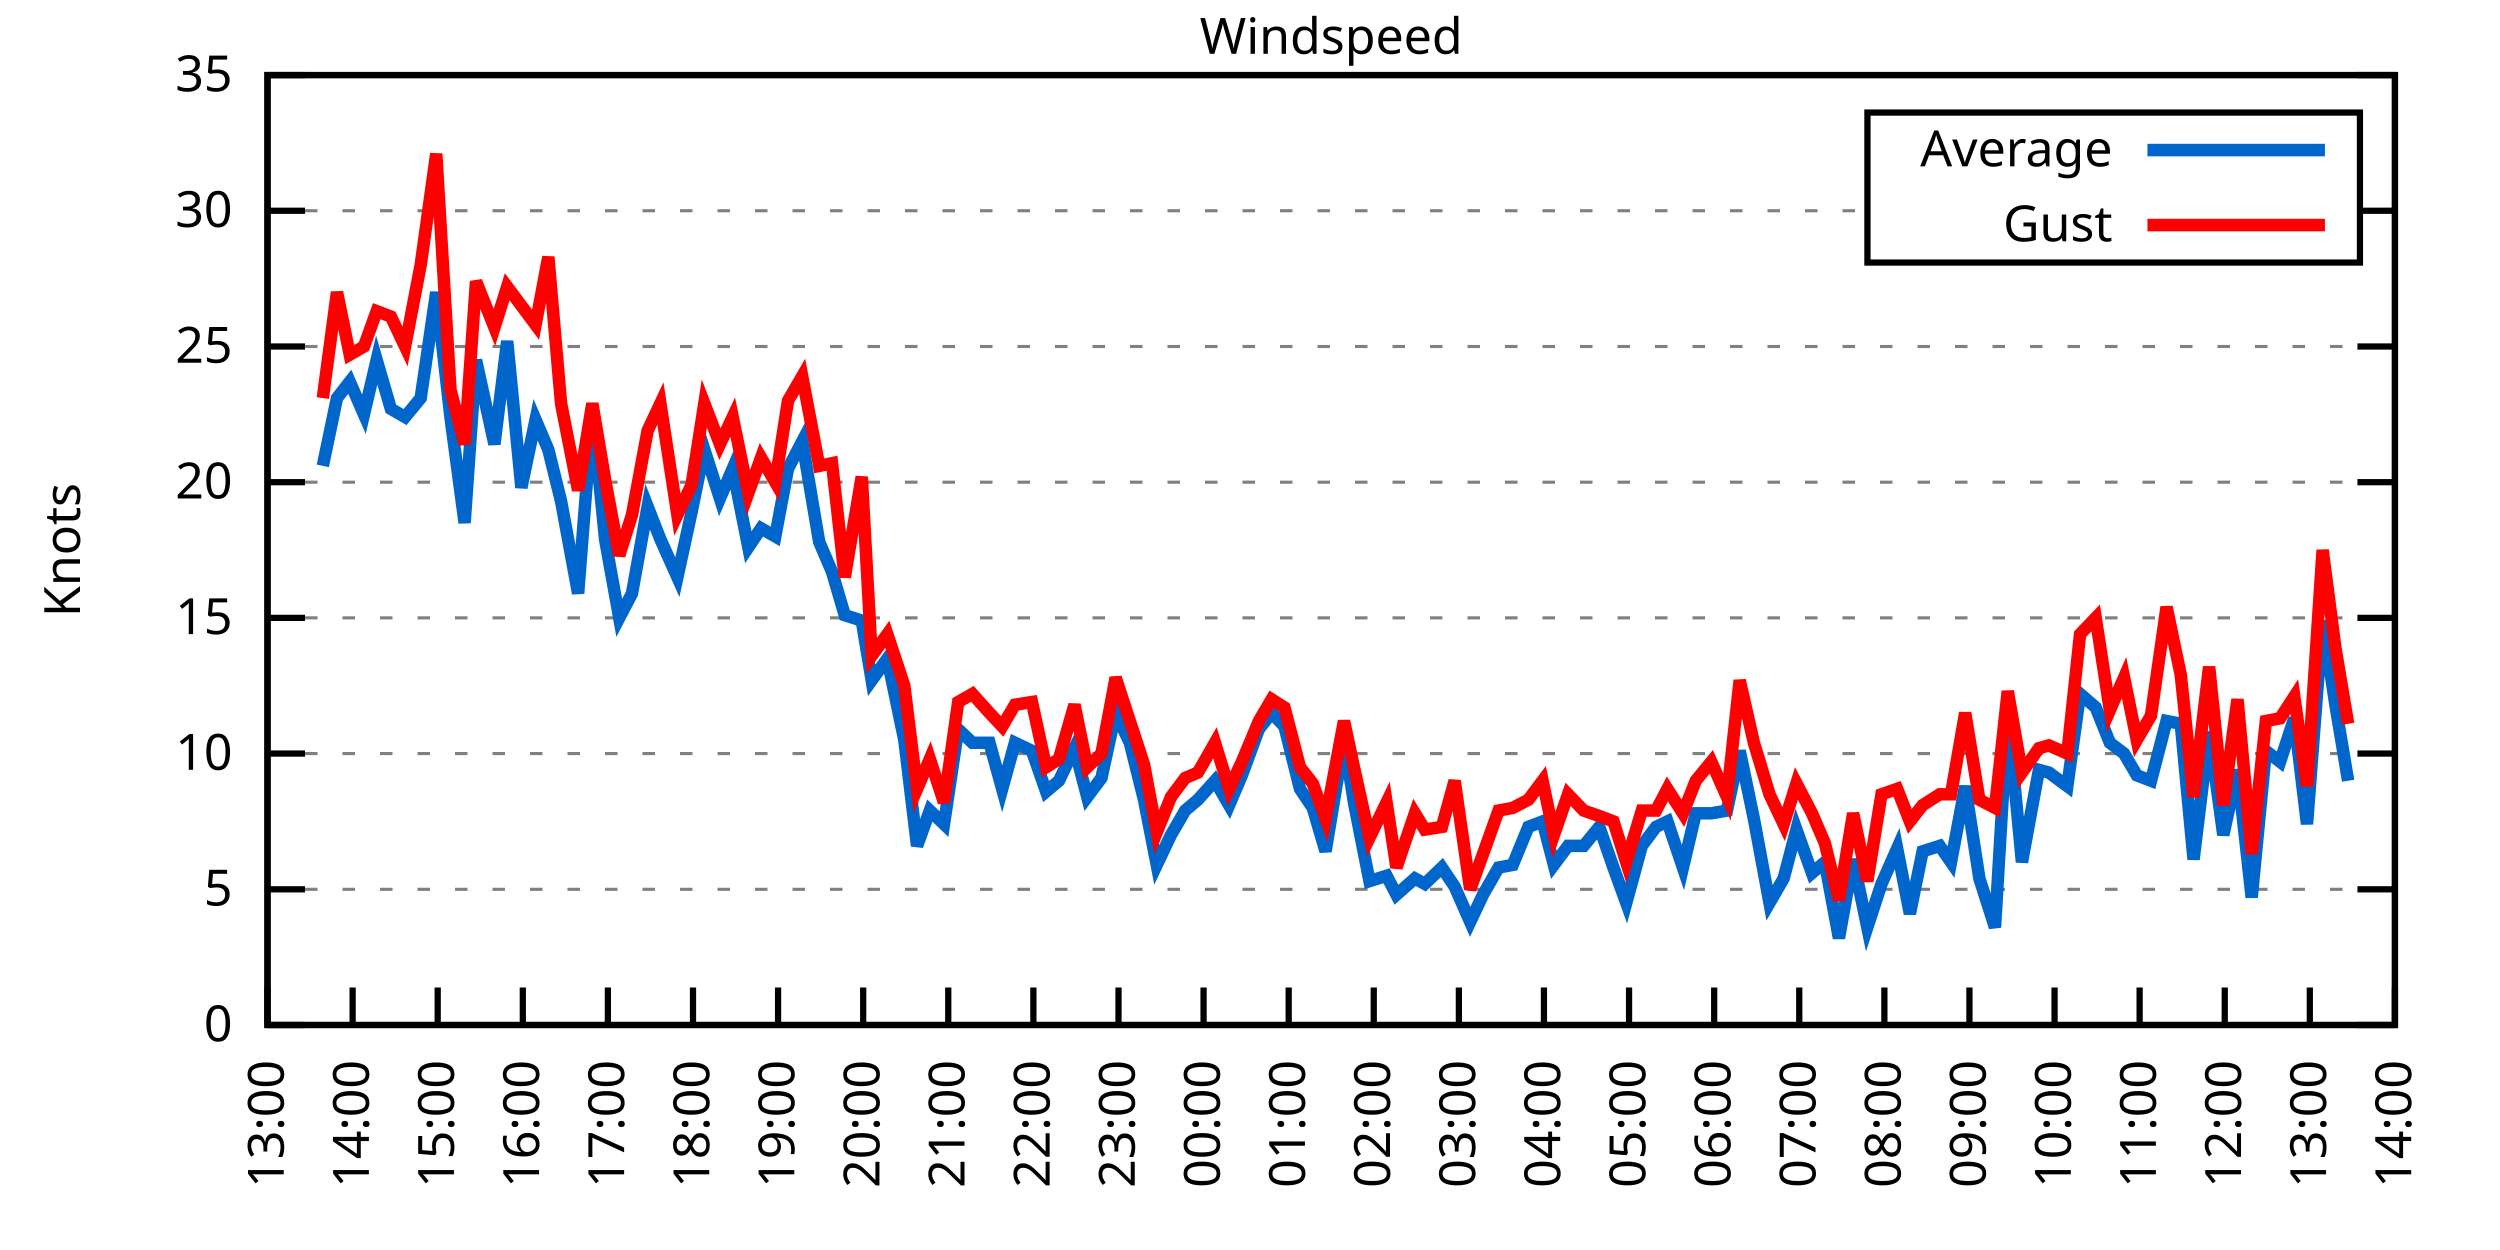
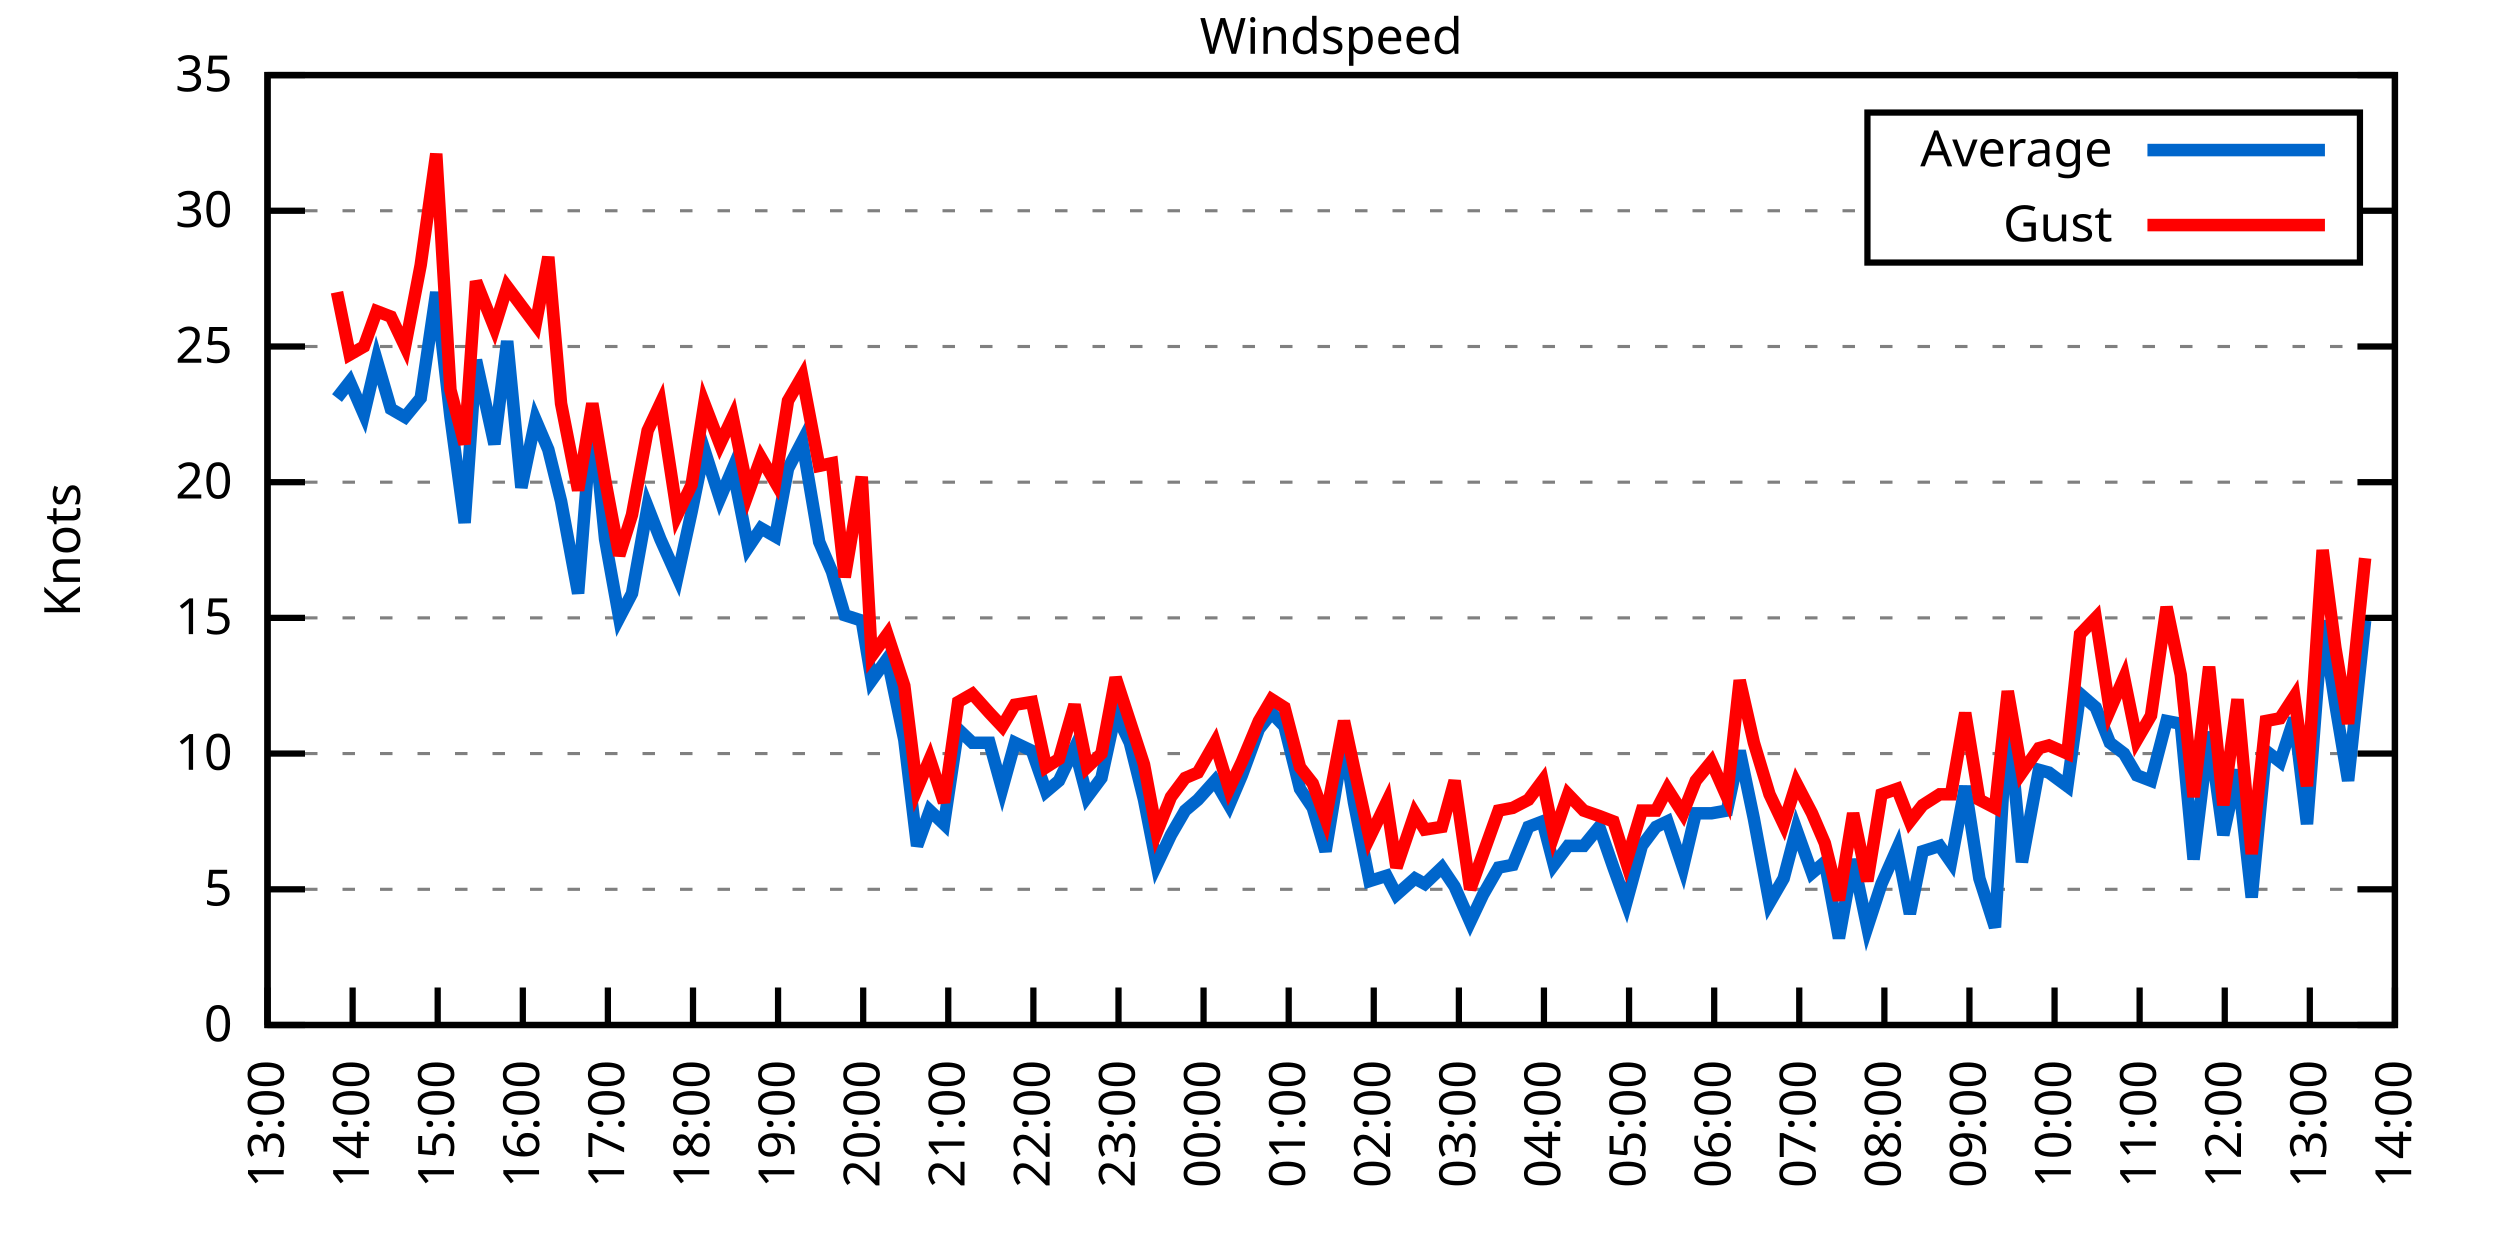
<svg xmlns="http://www.w3.org/2000/svg" xmlns:xlink="http://www.w3.org/1999/xlink" width="400" height="200" viewBox="0 0 400 200">
  <g id="gnuplot_canvas">
    <rect x="0" y="0" width="400" height="200" fill="none" />
    <defs>
      <circle id="gpDot" r="0.5" stroke-width="0.5" stroke="currentColor" />
      <path id="gpPt0" stroke-width="0.333" stroke="currentColor" d="M-1,0 h2 M0,-1 v2" />
      <path id="gpPt1" stroke-width="0.333" stroke="currentColor" d="M-1,-1 L1,1 M1,-1 L-1,1" />
      <path id="gpPt2" stroke-width="0.333" stroke="currentColor" d="M-1,0 L1,0 M0,-1 L0,1 M-1,-1 L1,1 M-1,1 L1,-1" />
      <rect id="gpPt3" stroke-width="0.333" stroke="currentColor" x="-1" y="-1" width="2" height="2" />
      <rect id="gpPt4" stroke-width="0.333" stroke="currentColor" fill="currentColor" x="-1" y="-1" width="2" height="2" />
      <circle id="gpPt5" stroke-width="0.333" stroke="currentColor" cx="0" cy="0" r="1" />
      <use xlink:href="#gpPt5" id="gpPt6" fill="currentColor" stroke="none" />
      <path id="gpPt7" stroke-width="0.333" stroke="currentColor" d="M0,-1.33 L-1.33,0.67 L1.33,0.67 z" />
      <use xlink:href="#gpPt7" id="gpPt8" fill="currentColor" stroke="none" />
      <use xlink:href="#gpPt7" id="gpPt9" stroke="currentColor" transform="rotate(180)" />
      <use xlink:href="#gpPt9" id="gpPt10" fill="currentColor" stroke="none" />
      <use xlink:href="#gpPt3" id="gpPt11" stroke="currentColor" transform="rotate(45)" />
      <use xlink:href="#gpPt11" id="gpPt12" fill="currentColor" stroke="none" />
      <path id="gpPt13" stroke-width="0.333" stroke="currentColor" d="M0,1.330 L1.265,0.411 L0.782,-1.067 L-0.782,-1.076 L-1.265,0.411 z" />
      <use xlink:href="#gpPt13" id="gpPt14" fill="currentColor" stroke="none" />
      <filter id="textbox" filterUnits="objectBoundingBox" x="0" y="0" height="1" width="1">
        <feFlood flood-color="white" flood-opacity="1" result="bgnd" />
        <feComposite in="SourceGraphic" in2="bgnd" operator="atop" />
      </filter>
      <filter id="greybox" filterUnits="objectBoundingBox" x="0" y="0" height="1" width="1">
        <feFlood flood-color="lightgrey" flood-opacity="1" result="grey" />
        <feComposite in="SourceGraphic" in2="grey" operator="atop" />
      </filter>
    </defs>
    <g fill="none" color="white" stroke="currentColor" stroke-width="1.00" stroke-linecap="butt" stroke-linejoin="miter">
</g>
    <g fill="none" color="black" stroke="currentColor" stroke-width="1.00" stroke-linecap="butt" stroke-linejoin="miter">
      <g stroke="none" shape-rendering="crispEdges">
        <polygon fill="rgb(255, 255, 255)" points="42.80,164.00 383.18,164.00 383.18,12.02 42.80,12.02 " />
      </g>
    </g>
    <g fill="none" color="black" stroke="currentColor" stroke-width="1.00" stroke-linecap="butt" stroke-linejoin="miter">
</g>
    <g fill="none" color="black" stroke="black" stroke-width="0.50" stroke-linecap="butt" stroke-linejoin="miter">
</g>
    <g fill="none" color="gray" stroke="currentColor" stroke-width="0.50" stroke-linecap="butt" stroke-linejoin="miter">
      <path stroke="gray" stroke-dasharray="2,4" class="gridline" d="M42.80,164.00 L383.19,164.00  " />
    </g>
    <g fill="none" color="gray" stroke="gray" stroke-width="1.00" stroke-linecap="butt" stroke-linejoin="miter">
</g>
    <g fill="none" color="black" stroke="currentColor" stroke-width="1.00" stroke-linecap="butt" stroke-linejoin="miter">
      <path stroke="black" d="M42.80,164.00 L48.80,164.00 M383.19,164.00 L377.19,164.00  " />
      <g transform="translate(37.20,166.60)" stroke="none" fill="black" font-family="Sans" font-size="8.00" text-anchor="end">
        <text>
          <tspan font-family="Sans"> 0</tspan>
        </text>
      </g>
    </g>
    <g fill="none" color="black" stroke="currentColor" stroke-width="1.00" stroke-linecap="butt" stroke-linejoin="miter">
</g>
    <g fill="none" color="black" stroke="black" stroke-width="0.50" stroke-linecap="butt" stroke-linejoin="miter">
</g>
    <g fill="none" color="gray" stroke="currentColor" stroke-width="0.50" stroke-linecap="butt" stroke-linejoin="miter">
      <path stroke="gray" stroke-dasharray="2,4" class="gridline" d="M42.80,142.29 L383.19,142.29  " />
    </g>
    <g fill="none" color="gray" stroke="gray" stroke-width="1.00" stroke-linecap="butt" stroke-linejoin="miter">
</g>
    <g fill="none" color="black" stroke="currentColor" stroke-width="1.00" stroke-linecap="butt" stroke-linejoin="miter">
      <path stroke="black" d="M42.80,142.29 L48.80,142.29 M383.19,142.29 L377.19,142.29  " />
      <g transform="translate(37.20,144.89)" stroke="none" fill="black" font-family="Sans" font-size="8.00" text-anchor="end">
        <text>
          <tspan font-family="Sans"> 5</tspan>
        </text>
      </g>
    </g>
    <g fill="none" color="black" stroke="currentColor" stroke-width="1.00" stroke-linecap="butt" stroke-linejoin="miter">
</g>
    <g fill="none" color="black" stroke="black" stroke-width="0.50" stroke-linecap="butt" stroke-linejoin="miter">
</g>
    <g fill="none" color="gray" stroke="currentColor" stroke-width="0.50" stroke-linecap="butt" stroke-linejoin="miter">
      <path stroke="gray" stroke-dasharray="2,4" class="gridline" d="M42.80,120.57 L383.19,120.57  " />
    </g>
    <g fill="none" color="gray" stroke="gray" stroke-width="1.00" stroke-linecap="butt" stroke-linejoin="miter">
</g>
    <g fill="none" color="black" stroke="currentColor" stroke-width="1.00" stroke-linecap="butt" stroke-linejoin="miter">
      <path stroke="black" d="M42.80,120.57 L48.80,120.57 M383.19,120.57 L377.19,120.57  " />
      <g transform="translate(37.20,123.17)" stroke="none" fill="black" font-family="Sans" font-size="8.00" text-anchor="end">
        <text>
          <tspan font-family="Sans"> 10</tspan>
        </text>
      </g>
    </g>
    <g fill="none" color="black" stroke="currentColor" stroke-width="1.00" stroke-linecap="butt" stroke-linejoin="miter">
</g>
    <g fill="none" color="black" stroke="black" stroke-width="0.50" stroke-linecap="butt" stroke-linejoin="miter">
</g>
    <g fill="none" color="gray" stroke="currentColor" stroke-width="0.50" stroke-linecap="butt" stroke-linejoin="miter">
      <path stroke="gray" stroke-dasharray="2,4" class="gridline" d="M42.80,98.86 L383.19,98.86  " />
    </g>
    <g fill="none" color="gray" stroke="gray" stroke-width="1.00" stroke-linecap="butt" stroke-linejoin="miter">
</g>
    <g fill="none" color="black" stroke="currentColor" stroke-width="1.00" stroke-linecap="butt" stroke-linejoin="miter">
      <path stroke="black" d="M42.80,98.86 L48.80,98.86 M383.19,98.86 L377.19,98.86  " />
      <g transform="translate(37.20,101.46)" stroke="none" fill="black" font-family="Sans" font-size="8.00" text-anchor="end">
        <text>
          <tspan font-family="Sans"> 15</tspan>
        </text>
      </g>
    </g>
    <g fill="none" color="black" stroke="currentColor" stroke-width="1.00" stroke-linecap="butt" stroke-linejoin="miter">
</g>
    <g fill="none" color="black" stroke="black" stroke-width="0.50" stroke-linecap="butt" stroke-linejoin="miter">
</g>
    <g fill="none" color="gray" stroke="currentColor" stroke-width="0.50" stroke-linecap="butt" stroke-linejoin="miter">
      <path stroke="gray" stroke-dasharray="2,4" class="gridline" d="M42.80,77.15 L383.19,77.15  " />
    </g>
    <g fill="none" color="gray" stroke="gray" stroke-width="1.00" stroke-linecap="butt" stroke-linejoin="miter">
</g>
    <g fill="none" color="black" stroke="currentColor" stroke-width="1.00" stroke-linecap="butt" stroke-linejoin="miter">
      <path stroke="black" d="M42.80,77.15 L48.80,77.15 M383.19,77.15 L377.19,77.15  " />
      <g transform="translate(37.20,79.75)" stroke="none" fill="black" font-family="Sans" font-size="8.00" text-anchor="end">
        <text>
          <tspan font-family="Sans"> 20</tspan>
        </text>
      </g>
    </g>
    <g fill="none" color="black" stroke="currentColor" stroke-width="1.00" stroke-linecap="butt" stroke-linejoin="miter">
</g>
    <g fill="none" color="black" stroke="black" stroke-width="0.50" stroke-linecap="butt" stroke-linejoin="miter">
</g>
    <g fill="none" color="gray" stroke="currentColor" stroke-width="0.50" stroke-linecap="butt" stroke-linejoin="miter">
      <path stroke="gray" stroke-dasharray="2,4" class="gridline" d="M42.80,55.44 L383.19,55.44  " />
    </g>
    <g fill="none" color="gray" stroke="gray" stroke-width="1.00" stroke-linecap="butt" stroke-linejoin="miter">
</g>
    <g fill="none" color="black" stroke="currentColor" stroke-width="1.00" stroke-linecap="butt" stroke-linejoin="miter">
      <path stroke="black" d="M42.80,55.44 L48.80,55.44 M383.19,55.44 L377.19,55.44  " />
      <g transform="translate(37.20,58.04)" stroke="none" fill="black" font-family="Sans" font-size="8.00" text-anchor="end">
        <text>
          <tspan font-family="Sans"> 25</tspan>
        </text>
      </g>
    </g>
    <g fill="none" color="black" stroke="currentColor" stroke-width="1.00" stroke-linecap="butt" stroke-linejoin="miter">
</g>
    <g fill="none" color="black" stroke="black" stroke-width="0.50" stroke-linecap="butt" stroke-linejoin="miter">
</g>
    <g fill="none" color="gray" stroke="currentColor" stroke-width="0.50" stroke-linecap="butt" stroke-linejoin="miter">
      <path stroke="gray" stroke-dasharray="2,4" class="gridline" d="M42.80,33.72 L298.79,33.72 M377.59,33.72 L383.19,33.72  " />
    </g>
    <g fill="none" color="gray" stroke="gray" stroke-width="1.00" stroke-linecap="butt" stroke-linejoin="miter">
</g>
    <g fill="none" color="black" stroke="currentColor" stroke-width="1.00" stroke-linecap="butt" stroke-linejoin="miter">
      <path stroke="black" d="M42.80,33.72 L48.80,33.72 M383.19,33.72 L377.19,33.72  " />
      <g transform="translate(37.20,36.32)" stroke="none" fill="black" font-family="Sans" font-size="8.00" text-anchor="end">
        <text>
          <tspan font-family="Sans"> 30</tspan>
        </text>
      </g>
    </g>
    <g fill="none" color="black" stroke="currentColor" stroke-width="1.00" stroke-linecap="butt" stroke-linejoin="miter">
</g>
    <g fill="none" color="black" stroke="black" stroke-width="0.50" stroke-linecap="butt" stroke-linejoin="miter">
</g>
    <g fill="none" color="gray" stroke="currentColor" stroke-width="0.50" stroke-linecap="butt" stroke-linejoin="miter">
      <path stroke="gray" stroke-dasharray="2,4" class="gridline" d="M42.80,12.01 L383.19,12.01  " />
    </g>
    <g fill="none" color="gray" stroke="gray" stroke-width="1.00" stroke-linecap="butt" stroke-linejoin="miter">
</g>
    <g fill="none" color="black" stroke="currentColor" stroke-width="1.00" stroke-linecap="butt" stroke-linejoin="miter">
      <path stroke="black" d="M42.80,12.01 L48.80,12.01 M383.19,12.01 L377.19,12.01  " />
      <g transform="translate(37.20,14.61)" stroke="none" fill="black" font-family="Sans" font-size="8.00" text-anchor="end">
        <text>
          <tspan font-family="Sans"> 35</tspan>
        </text>
      </g>
    </g>
    <g fill="none" color="black" stroke="currentColor" stroke-width="1.00" stroke-linecap="butt" stroke-linejoin="miter">
      <path stroke="black" d="M42.80,164.00 L42.80,158.00  " />
      <g transform="translate(45.40,169.60) rotate(270.00)" stroke="none" fill="black" font-family="Sans" font-size="8.00" text-anchor="end">
        <text>
          <tspan font-family="Sans">13:00</tspan>
        </text>
      </g>
    </g>
    <g fill="none" color="black" stroke="currentColor" stroke-width="1.00" stroke-linecap="butt" stroke-linejoin="miter">
      <path stroke="black" d="M56.42,164.00 L56.42,158.00  " />
      <g transform="translate(59.02,169.60) rotate(270.00)" stroke="none" fill="black" font-family="Sans" font-size="8.00" text-anchor="end">
        <text>
          <tspan font-family="Sans">14:00</tspan>
        </text>
      </g>
    </g>
    <g fill="none" color="black" stroke="currentColor" stroke-width="1.00" stroke-linecap="butt" stroke-linejoin="miter">
      <path stroke="black" d="M70.03,164.00 L70.03,158.00  " />
      <g transform="translate(72.63,169.60) rotate(270.00)" stroke="none" fill="black" font-family="Sans" font-size="8.00" text-anchor="end">
        <text>
          <tspan font-family="Sans">15:00</tspan>
        </text>
      </g>
    </g>
    <g fill="none" color="black" stroke="currentColor" stroke-width="1.00" stroke-linecap="butt" stroke-linejoin="miter">
      <path stroke="black" d="M83.65,164.00 L83.65,158.00  " />
      <g transform="translate(86.25,169.60) rotate(270.00)" stroke="none" fill="black" font-family="Sans" font-size="8.00" text-anchor="end">
        <text>
          <tspan font-family="Sans">16:00</tspan>
        </text>
      </g>
    </g>
    <g fill="none" color="black" stroke="currentColor" stroke-width="1.00" stroke-linecap="butt" stroke-linejoin="miter">
      <path stroke="black" d="M97.26,164.00 L97.26,158.00  " />
      <g transform="translate(99.86,169.60) rotate(270.00)" stroke="none" fill="black" font-family="Sans" font-size="8.00" text-anchor="end">
        <text>
          <tspan font-family="Sans">17:00</tspan>
        </text>
      </g>
    </g>
    <g fill="none" color="black" stroke="currentColor" stroke-width="1.00" stroke-linecap="butt" stroke-linejoin="miter">
      <path stroke="black" d="M110.88,164.00 L110.88,158.00  " />
      <g transform="translate(113.48,169.60) rotate(270.00)" stroke="none" fill="black" font-family="Sans" font-size="8.00" text-anchor="end">
        <text>
          <tspan font-family="Sans">18:00</tspan>
        </text>
      </g>
    </g>
    <g fill="none" color="black" stroke="currentColor" stroke-width="1.00" stroke-linecap="butt" stroke-linejoin="miter">
      <path stroke="black" d="M124.49,164.00 L124.49,158.00  " />
      <g transform="translate(127.09,169.60) rotate(270.00)" stroke="none" fill="black" font-family="Sans" font-size="8.00" text-anchor="end">
        <text>
          <tspan font-family="Sans">19:00</tspan>
        </text>
      </g>
    </g>
    <g fill="none" color="black" stroke="currentColor" stroke-width="1.00" stroke-linecap="butt" stroke-linejoin="miter">
      <path stroke="black" d="M138.11,164.00 L138.11,158.00  " />
      <g transform="translate(140.71,169.60) rotate(270.00)" stroke="none" fill="black" font-family="Sans" font-size="8.00" text-anchor="end">
        <text>
          <tspan font-family="Sans">20:00</tspan>
        </text>
      </g>
    </g>
    <g fill="none" color="black" stroke="currentColor" stroke-width="1.00" stroke-linecap="butt" stroke-linejoin="miter">
      <path stroke="black" d="M151.72,164.00 L151.72,158.00  " />
      <g transform="translate(154.32,169.60) rotate(270.00)" stroke="none" fill="black" font-family="Sans" font-size="8.00" text-anchor="end">
        <text>
          <tspan font-family="Sans">21:00</tspan>
        </text>
      </g>
    </g>
    <g fill="none" color="black" stroke="currentColor" stroke-width="1.00" stroke-linecap="butt" stroke-linejoin="miter">
      <path stroke="black" d="M165.34,164.00 L165.34,158.00  " />
      <g transform="translate(167.94,169.60) rotate(270.00)" stroke="none" fill="black" font-family="Sans" font-size="8.00" text-anchor="end">
        <text>
          <tspan font-family="Sans">22:00</tspan>
        </text>
      </g>
    </g>
    <g fill="none" color="black" stroke="currentColor" stroke-width="1.00" stroke-linecap="butt" stroke-linejoin="miter">
      <path stroke="black" d="M178.96,164.00 L178.96,158.00  " />
      <g transform="translate(181.56,169.60) rotate(270.00)" stroke="none" fill="black" font-family="Sans" font-size="8.00" text-anchor="end">
        <text>
          <tspan font-family="Sans">23:00</tspan>
        </text>
      </g>
    </g>
    <g fill="none" color="black" stroke="currentColor" stroke-width="1.00" stroke-linecap="butt" stroke-linejoin="miter">
      <path stroke="black" d="M192.57,164.00 L192.57,158.00  " />
      <g transform="translate(195.17,169.60) rotate(270.00)" stroke="none" fill="black" font-family="Sans" font-size="8.00" text-anchor="end">
        <text>
          <tspan font-family="Sans">00:00</tspan>
        </text>
      </g>
    </g>
    <g fill="none" color="black" stroke="currentColor" stroke-width="1.00" stroke-linecap="butt" stroke-linejoin="miter">
      <path stroke="black" d="M206.19,164.00 L206.19,158.00  " />
      <g transform="translate(208.79,169.60) rotate(270.00)" stroke="none" fill="black" font-family="Sans" font-size="8.00" text-anchor="end">
        <text>
          <tspan font-family="Sans">01:00</tspan>
        </text>
      </g>
    </g>
    <g fill="none" color="black" stroke="currentColor" stroke-width="1.00" stroke-linecap="butt" stroke-linejoin="miter">
      <path stroke="black" d="M219.80,164.00 L219.80,158.00  " />
      <g transform="translate(222.40,169.60) rotate(270.00)" stroke="none" fill="black" font-family="Sans" font-size="8.00" text-anchor="end">
        <text>
          <tspan font-family="Sans">02:00</tspan>
        </text>
      </g>
    </g>
    <g fill="none" color="black" stroke="currentColor" stroke-width="1.00" stroke-linecap="butt" stroke-linejoin="miter">
      <path stroke="black" d="M233.42,164.00 L233.42,158.00  " />
      <g transform="translate(236.02,169.60) rotate(270.00)" stroke="none" fill="black" font-family="Sans" font-size="8.00" text-anchor="end">
        <text>
          <tspan font-family="Sans">03:00</tspan>
        </text>
      </g>
    </g>
    <g fill="none" color="black" stroke="currentColor" stroke-width="1.00" stroke-linecap="butt" stroke-linejoin="miter">
      <path stroke="black" d="M247.03,164.00 L247.03,158.00  " />
      <g transform="translate(249.63,169.60) rotate(270.00)" stroke="none" fill="black" font-family="Sans" font-size="8.00" text-anchor="end">
        <text>
          <tspan font-family="Sans">04:00</tspan>
        </text>
      </g>
    </g>
    <g fill="none" color="black" stroke="currentColor" stroke-width="1.00" stroke-linecap="butt" stroke-linejoin="miter">
      <path stroke="black" d="M260.65,164.00 L260.65,158.00  " />
      <g transform="translate(263.25,169.60) rotate(270.00)" stroke="none" fill="black" font-family="Sans" font-size="8.00" text-anchor="end">
        <text>
          <tspan font-family="Sans">05:00</tspan>
        </text>
      </g>
    </g>
    <g fill="none" color="black" stroke="currentColor" stroke-width="1.00" stroke-linecap="butt" stroke-linejoin="miter">
      <path stroke="black" d="M274.27,164.00 L274.27,158.00  " />
      <g transform="translate(276.87,169.60) rotate(270.00)" stroke="none" fill="black" font-family="Sans" font-size="8.00" text-anchor="end">
        <text>
          <tspan font-family="Sans">06:00</tspan>
        </text>
      </g>
    </g>
    <g fill="none" color="black" stroke="currentColor" stroke-width="1.00" stroke-linecap="butt" stroke-linejoin="miter">
      <path stroke="black" d="M287.88,164.00 L287.88,158.00  " />
      <g transform="translate(290.48,169.60) rotate(270.00)" stroke="none" fill="black" font-family="Sans" font-size="8.00" text-anchor="end">
        <text>
          <tspan font-family="Sans">07:00</tspan>
        </text>
      </g>
    </g>
    <g fill="none" color="black" stroke="currentColor" stroke-width="1.00" stroke-linecap="butt" stroke-linejoin="miter">
      <path stroke="black" d="M301.50,164.00 L301.50,158.00  " />
      <g transform="translate(304.10,169.60) rotate(270.00)" stroke="none" fill="black" font-family="Sans" font-size="8.00" text-anchor="end">
        <text>
          <tspan font-family="Sans">08:00</tspan>
        </text>
      </g>
    </g>
    <g fill="none" color="black" stroke="currentColor" stroke-width="1.00" stroke-linecap="butt" stroke-linejoin="miter">
      <path stroke="black" d="M315.11,164.00 L315.11,158.00  " />
      <g transform="translate(317.71,169.60) rotate(270.00)" stroke="none" fill="black" font-family="Sans" font-size="8.00" text-anchor="end">
        <text>
          <tspan font-family="Sans">09:00</tspan>
        </text>
      </g>
    </g>
    <g fill="none" color="black" stroke="currentColor" stroke-width="1.00" stroke-linecap="butt" stroke-linejoin="miter">
      <path stroke="black" d="M328.73,164.00 L328.73,158.00  " />
      <g transform="translate(331.33,169.60) rotate(270.00)" stroke="none" fill="black" font-family="Sans" font-size="8.00" text-anchor="end">
        <text>
          <tspan font-family="Sans">10:00</tspan>
        </text>
      </g>
    </g>
    <g fill="none" color="black" stroke="currentColor" stroke-width="1.00" stroke-linecap="butt" stroke-linejoin="miter">
      <path stroke="black" d="M342.34,164.00 L342.34,158.00  " />
      <g transform="translate(344.94,169.60) rotate(270.00)" stroke="none" fill="black" font-family="Sans" font-size="8.00" text-anchor="end">
        <text>
          <tspan font-family="Sans">11:00</tspan>
        </text>
      </g>
    </g>
    <g fill="none" color="black" stroke="currentColor" stroke-width="1.00" stroke-linecap="butt" stroke-linejoin="miter">
      <path stroke="black" d="M355.96,164.00 L355.96,158.00  " />
      <g transform="translate(358.56,169.60) rotate(270.00)" stroke="none" fill="black" font-family="Sans" font-size="8.00" text-anchor="end">
        <text>
          <tspan font-family="Sans">12:00</tspan>
        </text>
      </g>
    </g>
    <g fill="none" color="black" stroke="currentColor" stroke-width="1.00" stroke-linecap="butt" stroke-linejoin="miter">
      <path stroke="black" d="M369.57,164.00 L369.57,158.00  " />
      <g transform="translate(372.17,169.60) rotate(270.00)" stroke="none" fill="black" font-family="Sans" font-size="8.00" text-anchor="end">
        <text>
          <tspan font-family="Sans">13:00</tspan>
        </text>
      </g>
    </g>
    <g fill="none" color="black" stroke="currentColor" stroke-width="1.00" stroke-linecap="butt" stroke-linejoin="miter">
      <path stroke="black" d="M383.19,164.00 L383.19,158.00  " />
      <g transform="translate(385.79,169.60) rotate(270.00)" stroke="none" fill="black" font-family="Sans" font-size="8.00" text-anchor="end">
        <text>
          <tspan font-family="Sans">14:00</tspan>
        </text>
      </g>
    </g>
    <g fill="none" color="black" stroke="currentColor" stroke-width="1.00" stroke-linecap="butt" stroke-linejoin="miter">
</g>
    <g fill="none" color="black" stroke="currentColor" stroke-width="1.00" stroke-linecap="butt" stroke-linejoin="miter">
      <path stroke="black" d="M42.80,12.01 L42.80,164.00 L383.19,164.00 L383.19,12.01 L42.80,12.01 Z  " />
    </g>
    <g fill="none" color="black" stroke="currentColor" stroke-width="1.00" stroke-linecap="butt" stroke-linejoin="miter">
</g>
    <g fill="none" color="black" stroke="currentColor" stroke-width="1.00" stroke-linecap="butt" stroke-linejoin="miter">
      <path stroke="black" d="M298.79,42.01 L298.79,18.01 L377.59,18.01 L377.59,42.01 L298.79,42.01 Z  " />
    </g>
    <g id="Windspeed_plot_1">
      <g fill="none" color="white" stroke="black" stroke-width="2.00" stroke-linecap="butt" stroke-linejoin="miter">
</g>
      <g fill="none" color="black" stroke="currentColor" stroke-width="2.00" stroke-linecap="butt" stroke-linejoin="miter">
        <g transform="translate(337.99,26.61)" stroke="none" fill="black" font-family="Sans" font-size="8.00" text-anchor="end">
          <text>
            <tspan font-family="Sans">Average</tspan>
          </text>
        </g>
      </g>
      <g fill="none" color="black" stroke="currentColor" stroke-width="2.00" stroke-linecap="butt" stroke-linejoin="miter">
-         <path stroke="rgb(  0, 102, 204)" d="M343.59,24.01 L371.99,24.01 M51.65,74.54 L53.92,63.69 L55.96,61.08 L58.23,66.29 L60.27,57.61 L62.54,65.42   L64.81,66.73 L67.31,63.69 L69.80,46.75 L72.07,66.73 L74.34,83.66 L76.16,57.61 L79.11,71.07 L81.15,54.57   L83.42,78.02 L85.69,67.16 L87.73,71.94 L89.77,80.19 L92.50,94.95 L94.77,65.86 L96.81,86.27 L99.08,98.86   L101.12,94.95 L103.62,81.06 L105.66,86.27 L108.38,92.35 L110.65,81.93 L112.69,71.94 L115.19,79.75 L117.23,74.98   L119.73,87.57 L121.77,84.53 L124.04,85.83 L126.08,74.98 L128.35,70.63 L131.07,86.70 L133.12,91.48 L135.16,98.43   L137.88,99.30 L139.47,108.85 L141.97,105.38 L144.69,118.40 L146.73,135.34 L148.77,129.69 L151.04,131.86 L153.31,116.67   L155.58,118.84 L158.31,118.84 L160.35,126.22 L162.39,118.84 L165.11,120.14 L167.38,126.65 L169.43,124.92 L171.92,119.71   L173.96,127.52 L176.23,124.48 L178.50,114.06 L180.77,118.84 L183.04,127.96 L185.08,138.38 L187.35,133.60 L189.62,129.69   L191.66,127.96 L194.39,124.92 L196.66,128.83 L198.70,124.05 L201.42,116.67 L203.46,114.06 L205.51,116.23 L208.00,126.22   L210.04,129.26 L212.09,136.21 L215.04,118.40 L216.63,128.39 L219.12,140.98 L221.85,140.12 L223.43,143.16 L226.38,140.55   L227.97,141.42 L230.70,138.81 L232.74,141.85 L235.23,147.50 L237.28,143.16 L239.77,138.81 L242.04,138.38 L244.54,132.30   L246.81,131.43 L248.62,138.38 L250.89,135.34 L253.39,135.34 L255.88,132.30 L258.15,138.81 L260.20,144.46 L262.69,135.34   L264.96,132.30 L266.78,131.43 L269.27,138.81 L271.32,130.13 L273.81,130.13 L276.31,129.69 L278.35,120.14 L280.62,131.00   L283.12,144.46 L285.38,140.55 L287.43,132.73 L289.92,139.68 L291.97,137.94 L294.23,150.10 L296.50,137.51 L298.77,148.37   L301.04,141.42 L303.54,135.77 L305.58,146.20 L307.62,136.21 L310.35,135.34 L312.16,137.94 L314.43,125.79 L316.70,140.55   L319.20,148.37 L321.24,114.06 L323.51,137.94 L326.23,123.18 L327.82,123.61 L330.77,125.79 L332.81,111.02 L335.31,113.19   L337.58,118.84 L339.85,120.57 L341.89,124.05 L344.16,124.92 L346.65,115.36 L348.92,115.80 L350.97,137.51 L353.46,117.10   L355.73,133.60 L358.00,123.18 L360.27,143.59 L362.54,120.14 L364.81,121.88 L367.08,114.93 L369.12,131.86 L371.62,99.30   L373.66,112.76 L375.70,124.92  " />
+         <path stroke="rgb(  0, 102, 204)" d="M343.59,24.01 L371.99,24.01 M53.92,63.69 L55.96,61.08 L58.23,66.29 L60.27,57.61 L62.54,65.42 L64.81,66.73   L67.31,63.69 L69.80,46.75 L72.07,66.73 L74.34,83.66 L76.16,57.61 L79.11,71.07 L81.15,54.57 L83.42,78.02   L85.69,67.16 L87.73,71.94 L89.77,80.19 L92.50,94.95 L94.77,65.86 L96.81,86.27 L99.08,98.86 L101.12,94.95   L103.62,81.06 L105.66,86.27 L108.38,92.35 L110.65,81.93 L112.69,71.94 L115.19,79.75 L117.23,74.98 L119.73,87.57   L121.77,84.53 L124.04,85.83 L126.08,74.98 L128.35,70.63 L131.07,86.70 L133.12,91.48 L135.16,98.43 L137.88,99.30   L139.47,108.85 L141.97,105.38 L144.69,118.40 L146.73,135.34 L148.77,129.69 L151.04,131.86 L153.31,116.67 L155.58,118.84   L158.31,118.84 L160.35,126.22 L162.39,118.84 L165.11,120.14 L167.38,126.65 L169.43,124.92 L171.92,119.71 L173.96,127.52   L176.23,124.48 L178.50,114.06 L180.77,118.84 L183.04,127.96 L185.08,138.38 L187.35,133.60 L189.62,129.69 L191.66,127.96   L194.39,124.92 L196.66,128.83 L198.70,124.05 L201.42,116.67 L203.46,114.06 L205.51,116.23 L208.00,126.22 L210.04,129.26   L212.09,136.21 L215.04,118.40 L216.63,128.39 L219.12,140.98 L221.85,140.12 L223.43,143.16 L226.38,140.55 L227.97,141.42   L230.70,138.81 L232.74,141.85 L235.23,147.50 L237.28,143.16 L239.77,138.81 L242.04,138.38 L244.54,132.30 L246.81,131.43   L248.62,138.38 L250.89,135.34 L253.39,135.34 L255.88,132.30 L258.15,138.81 L260.20,144.46 L262.69,135.34 L264.96,132.30   L266.78,131.43 L269.27,138.81 L271.32,130.13 L273.81,130.13 L276.31,129.69 L278.35,120.14 L280.62,131.00 L283.12,144.46   L285.38,140.55 L287.43,132.73 L289.92,139.68 L291.97,137.94 L294.23,150.10 L296.50,137.51 L298.77,148.37 L301.04,141.42   L303.54,135.77 L305.58,146.20 L307.62,136.21 L310.35,135.34 L312.16,137.94 L314.43,125.79 L316.70,140.55 L319.20,148.37   L321.24,114.06 L323.51,137.94 L326.23,123.18 L327.82,123.61 L330.77,125.79 L332.81,111.02 L335.31,113.19 L337.58,118.84   L339.85,120.57 L341.89,124.05 L344.16,124.92 L346.65,115.36 L348.92,115.80 L350.97,137.51 L353.46,117.10 L355.73,133.60   L358.00,123.18 L360.27,143.59 L362.54,120.14 L364.81,121.88 L367.08,114.93 L369.12,131.86 L371.62,99.30 L373.66,112.76   L375.70,124.92 L378.42,99.30  " />
      </g>
    </g>
    <g id="Windspeed_plot_2">
      <g fill="none" color="black" stroke="currentColor" stroke-width="2.00" stroke-linecap="butt" stroke-linejoin="miter">
        <g transform="translate(337.99,38.61)" stroke="none" fill="black" font-family="Sans" font-size="8.00" text-anchor="end">
          <text>
            <tspan font-family="Sans">Gust</tspan>
          </text>
        </g>
      </g>
      <g fill="none" color="black" stroke="currentColor" stroke-width="2.00" stroke-linecap="butt" stroke-linejoin="miter">
-         <path stroke="rgb(255,   0,   0)" d="M343.59,36.01 L371.99,36.01 M51.65,63.69 L53.92,46.75 L55.96,56.74 L58.23,55.44 L60.27,49.79 L62.54,50.66   L64.81,55.44 L67.31,42.41 L69.80,24.60 L72.07,62.38 L74.34,71.07 L76.16,45.01 L79.11,52.40 L81.15,45.88   L83.42,48.92 L85.69,51.96 L87.73,41.11 L89.77,64.56 L92.50,78.45 L94.77,64.56 L96.81,76.71 L99.08,88.87   L101.12,82.36 L103.62,68.90 L105.66,64.56 L108.38,82.36 L110.65,77.58 L112.69,64.56 L115.19,71.07 L117.23,66.73   L119.73,78.89 L121.77,73.24 L124.04,77.15 L126.08,64.12 L128.35,60.21 L131.07,74.54 L133.12,74.11 L135.16,92.35   L137.88,76.28 L139.47,104.94 L141.97,101.47 L144.69,109.72 L146.73,126.22 L148.77,121.44 L151.04,128.39 L153.31,112.32   L155.58,111.02 L158.31,114.06 L160.35,116.23 L162.39,112.76 L165.11,112.32 L167.38,122.75 L169.43,121.44 L171.92,112.76   L173.96,122.75 L176.23,120.57 L178.50,108.42 L180.77,115.36 L183.04,122.31 L185.08,133.17 L187.35,127.52 L189.62,124.48   L191.66,123.61 L194.39,118.84 L196.66,126.22 L198.70,121.88 L201.42,115.36 L203.46,111.89 L205.51,113.19 L208.00,122.75   L210.04,125.35 L212.09,131.00 L215.04,115.36 L216.63,122.75 L219.12,134.04 L221.85,128.39 L223.43,138.81 L226.38,130.13   L227.97,132.73 L230.70,132.30 L232.74,124.92 L235.23,142.29 L237.28,136.64 L239.77,129.69 L242.04,129.26 L244.54,127.96   L246.81,124.92 L248.62,133.60 L250.89,127.09 L253.39,129.69 L255.88,130.56 L258.15,131.43 L260.20,137.94 L262.69,129.69   L264.96,129.69 L266.78,126.22 L269.27,130.13 L271.32,124.92 L273.81,121.88 L276.31,127.52 L278.35,108.85 L280.62,118.84   L283.12,127.09 L285.38,131.86 L287.43,125.35 L289.92,130.13 L291.97,134.90 L294.23,144.02 L296.50,130.13 L298.77,140.98   L301.04,127.09 L303.54,126.22 L305.58,131.43 L307.62,128.83 L310.35,127.09 L312.16,127.09 L314.43,114.06 L316.70,127.96   L319.20,129.26 L321.24,110.59 L323.51,123.61 L326.23,119.71 L327.82,119.27 L330.77,120.57 L332.81,101.47 L335.31,98.86   L337.58,113.63 L339.85,108.42 L341.89,118.40 L344.16,114.49 L346.65,97.12 L348.92,107.98 L350.97,127.52 L353.46,106.68   L355.73,128.83 L358.00,111.89 L360.27,136.64 L362.54,115.36 L364.81,114.93 L367.08,111.45 L369.12,125.79 L371.62,88.00   L373.66,103.64 L375.70,115.80  " />
+         <path stroke="rgb(255,   0,   0)" d="M343.59,36.01 L371.99,36.01 M53.92,46.75 L55.96,56.74 L58.23,55.44 L60.27,49.79 L62.54,50.66 L64.81,55.44   L67.31,42.41 L69.80,24.60 L72.07,62.38 L74.34,71.07 L76.16,45.01 L79.11,52.40 L81.15,45.88 L83.42,48.92   L85.69,51.96 L87.73,41.11 L89.77,64.56 L92.50,78.45 L94.77,64.56 L96.81,76.71 L99.08,88.87 L101.12,82.36   L103.62,68.90 L105.66,64.56 L108.38,82.36 L110.65,77.58 L112.69,64.56 L115.19,71.07 L117.23,66.73 L119.73,78.89   L121.77,73.24 L124.04,77.15 L126.08,64.12 L128.35,60.21 L131.07,74.54 L133.12,74.11 L135.16,92.35 L137.88,76.28   L139.47,104.94 L141.97,101.47 L144.69,109.72 L146.73,126.22 L148.77,121.44 L151.04,128.39 L153.31,112.32 L155.58,111.02   L158.31,114.06 L160.35,116.23 L162.39,112.76 L165.11,112.32 L167.38,122.75 L169.43,121.44 L171.92,112.76 L173.96,122.75   L176.23,120.57 L178.50,108.42 L180.77,115.36 L183.04,122.31 L185.08,133.17 L187.35,127.52 L189.62,124.48 L191.66,123.61   L194.39,118.84 L196.66,126.22 L198.70,121.88 L201.42,115.36 L203.46,111.89 L205.51,113.19 L208.00,122.75 L210.04,125.35   L212.09,131.00 L215.04,115.36 L216.63,122.75 L219.12,134.04 L221.85,128.39 L223.43,138.81 L226.38,130.13 L227.97,132.73   L230.70,132.30 L232.74,124.92 L235.23,142.29 L237.28,136.64 L239.77,129.69 L242.04,129.26 L244.54,127.96 L246.81,124.92   L248.62,133.60 L250.89,127.09 L253.39,129.69 L255.88,130.56 L258.15,131.43 L260.20,137.94 L262.69,129.69 L264.96,129.69   L266.78,126.22 L269.27,130.13 L271.32,124.92 L273.81,121.88 L276.31,127.52 L278.35,108.85 L280.62,118.84 L283.12,127.09   L285.38,131.86 L287.43,125.35 L289.92,130.13 L291.97,134.90 L294.23,144.02 L296.50,130.13 L298.77,140.98 L301.04,127.09   L303.54,126.22 L305.58,131.43 L307.62,128.83 L310.35,127.09 L312.16,127.09 L314.43,114.06 L316.70,127.96 L319.20,129.26   L321.24,110.59 L323.51,123.61 L326.23,119.71 L327.82,119.27 L330.77,120.57 L332.81,101.47 L335.31,98.86 L337.58,113.63   L339.85,108.42 L341.89,118.40 L344.16,114.49 L346.65,97.12 L348.92,107.98 L350.97,127.52 L353.46,106.68 L355.73,128.83   L358.00,111.89 L360.27,136.64 L362.54,115.36 L364.81,114.93 L367.08,111.45 L369.12,125.79 L371.62,88.00 L373.66,103.64   L375.70,115.80 L378.42,89.31  " />
      </g>
    </g>
    <g fill="none" color="black" stroke="currentColor" stroke-width="2.00" stroke-linecap="butt" stroke-linejoin="miter">
</g>
    <g fill="none" color="black" stroke="black" stroke-width="1.00" stroke-linecap="butt" stroke-linejoin="miter">
</g>
    <g fill="none" color="black" stroke="currentColor" stroke-width="1.00" stroke-linecap="butt" stroke-linejoin="miter">
      <path stroke="black" d="M42.80,12.01 L42.80,164.00 L383.19,164.00 L383.19,12.01 L42.80,12.01 Z  " />
      <g transform="translate(12.80,88.01) rotate(270.00)" stroke="none" fill="black" font-family="Sans" font-size="8.00" text-anchor="middle">
        <text>
          <tspan font-family="Sans">Knots</tspan>
        </text>
      </g>
    </g>
    <g fill="none" color="black" stroke="currentColor" stroke-width="1.00" stroke-linecap="butt" stroke-linejoin="miter">
</g>
    <g fill="none" color="black" stroke="currentColor" stroke-width="1.00" stroke-linecap="butt" stroke-linejoin="miter">
      <g transform="translate(212.99,8.61)" stroke="none" fill="black" font-family="Sans" font-size="8.00" text-anchor="middle">
        <text>
          <tspan font-family="Sans">Windspeed</tspan>
        </text>
      </g>
    </g>
    <g fill="none" color="black" stroke="currentColor" stroke-width="1.00" stroke-linecap="butt" stroke-linejoin="miter">
</g>
  </g>
</svg>
